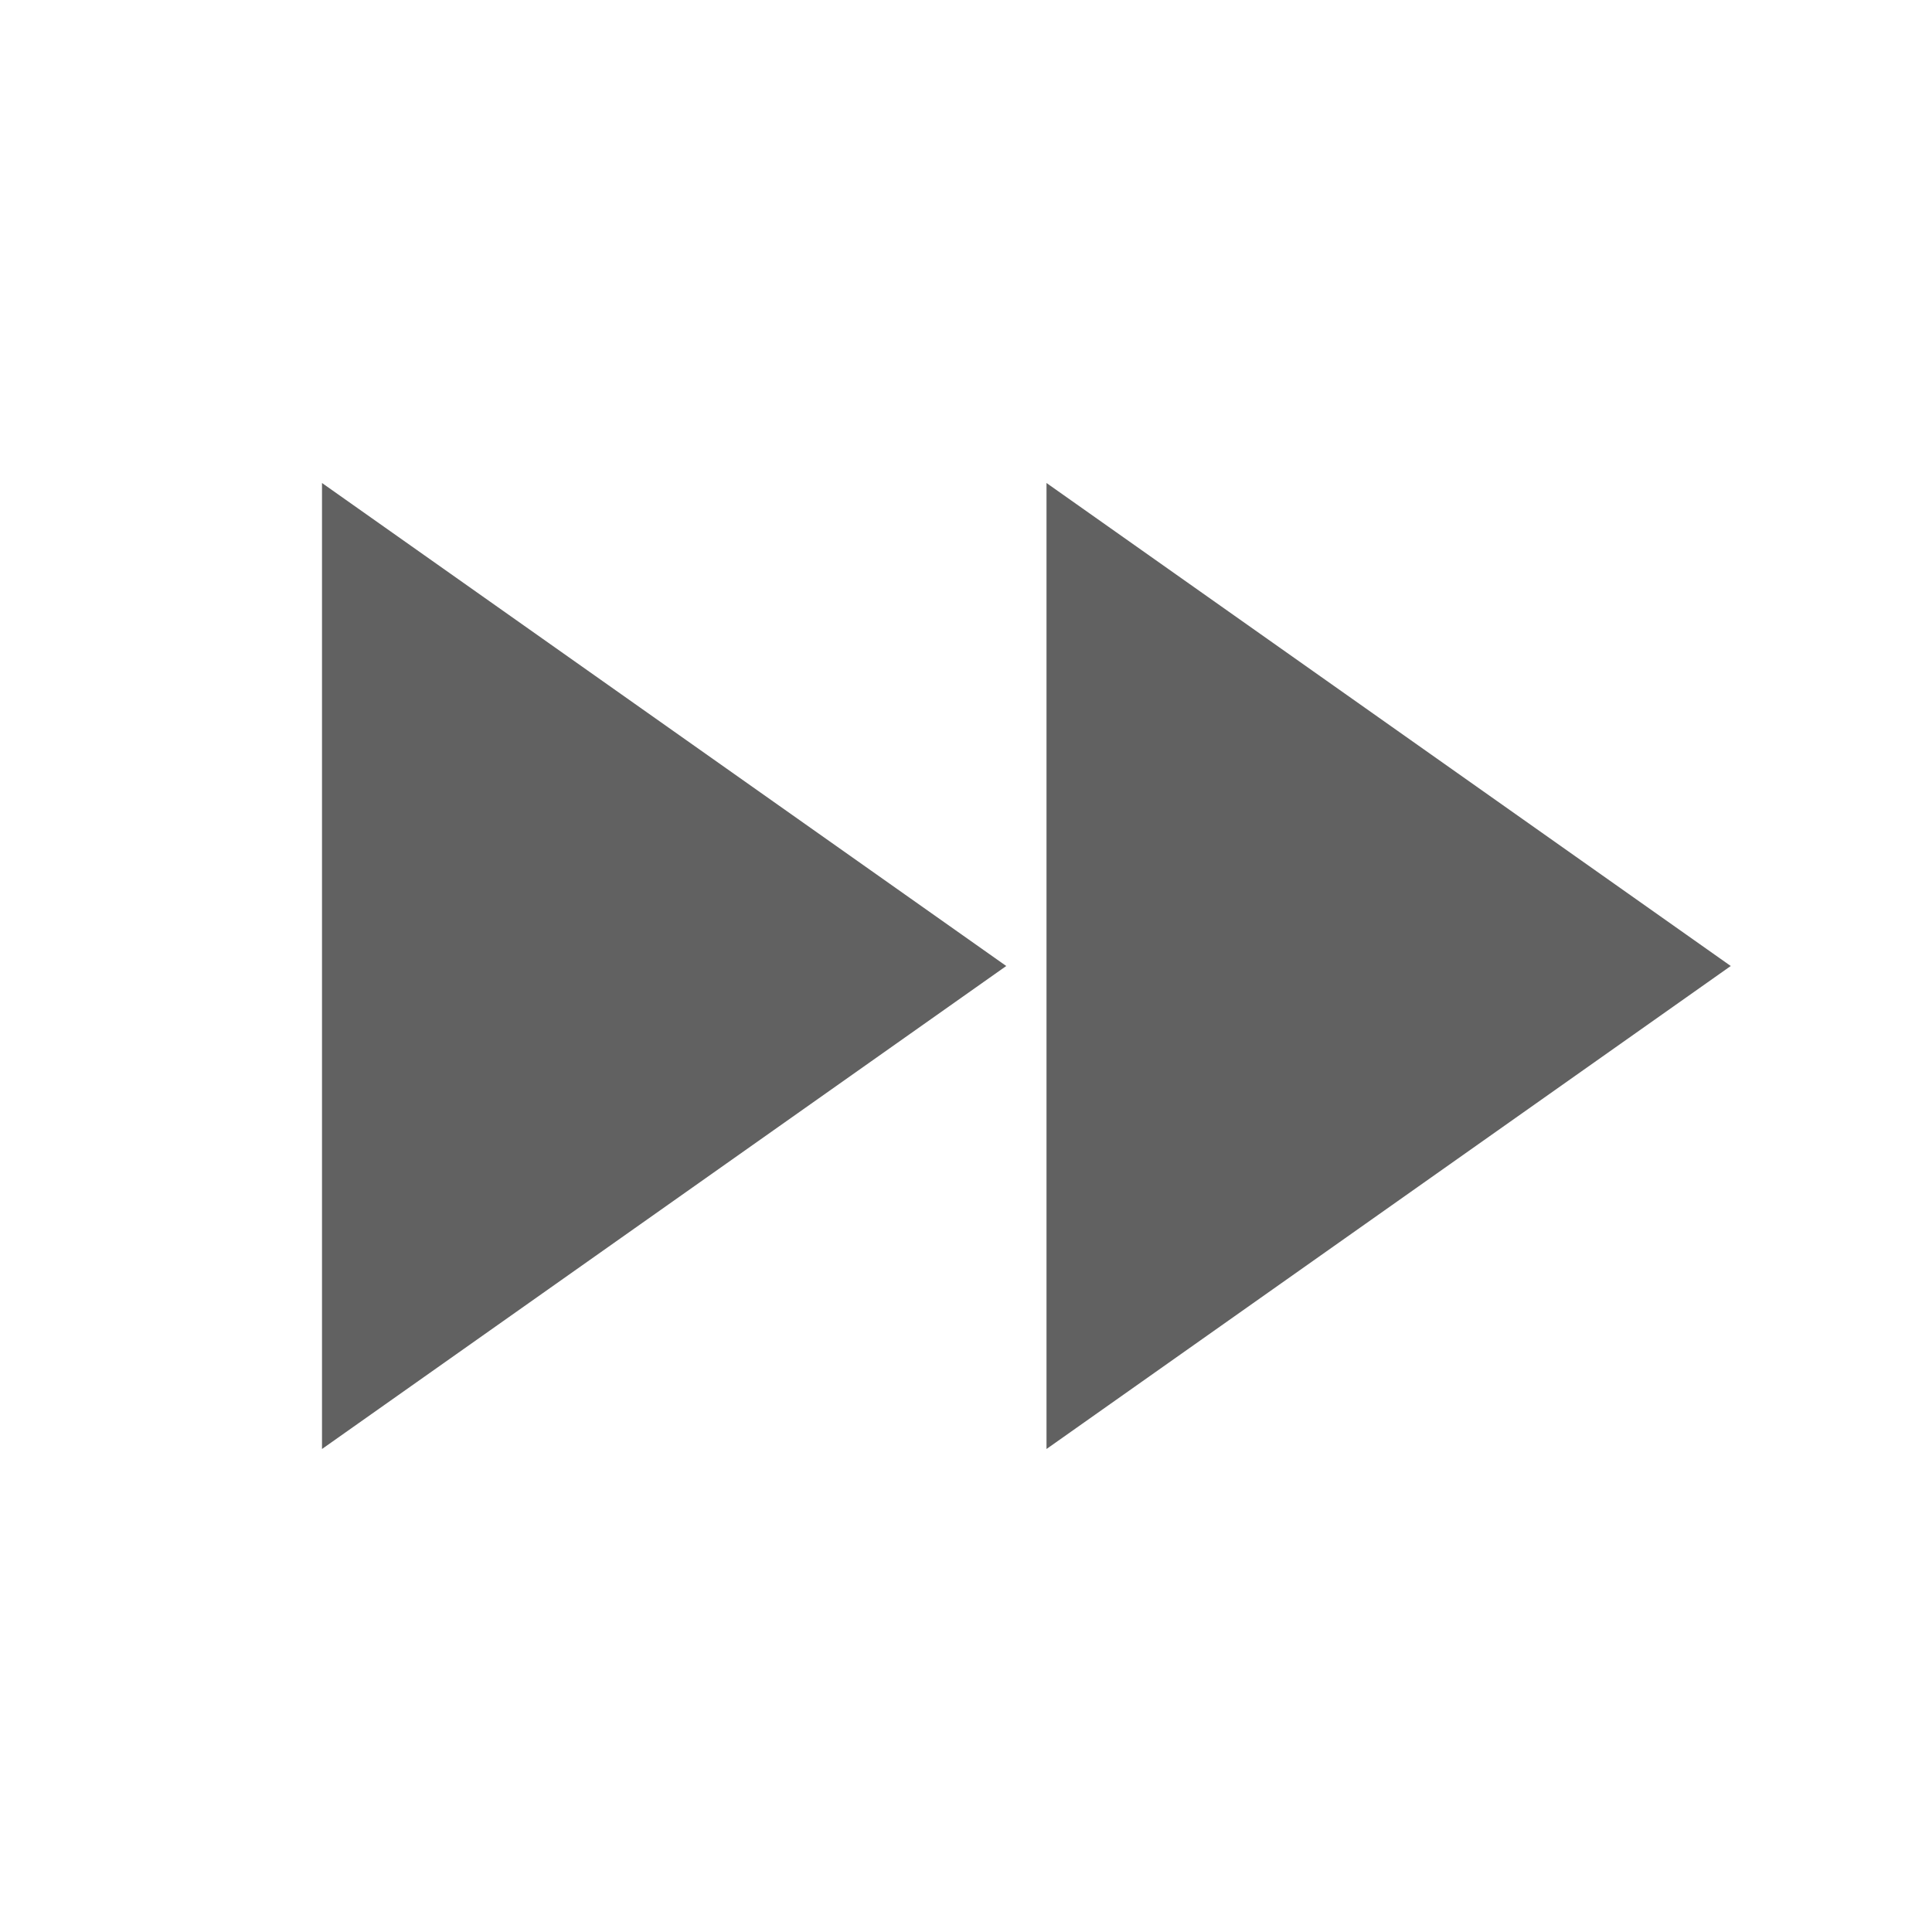
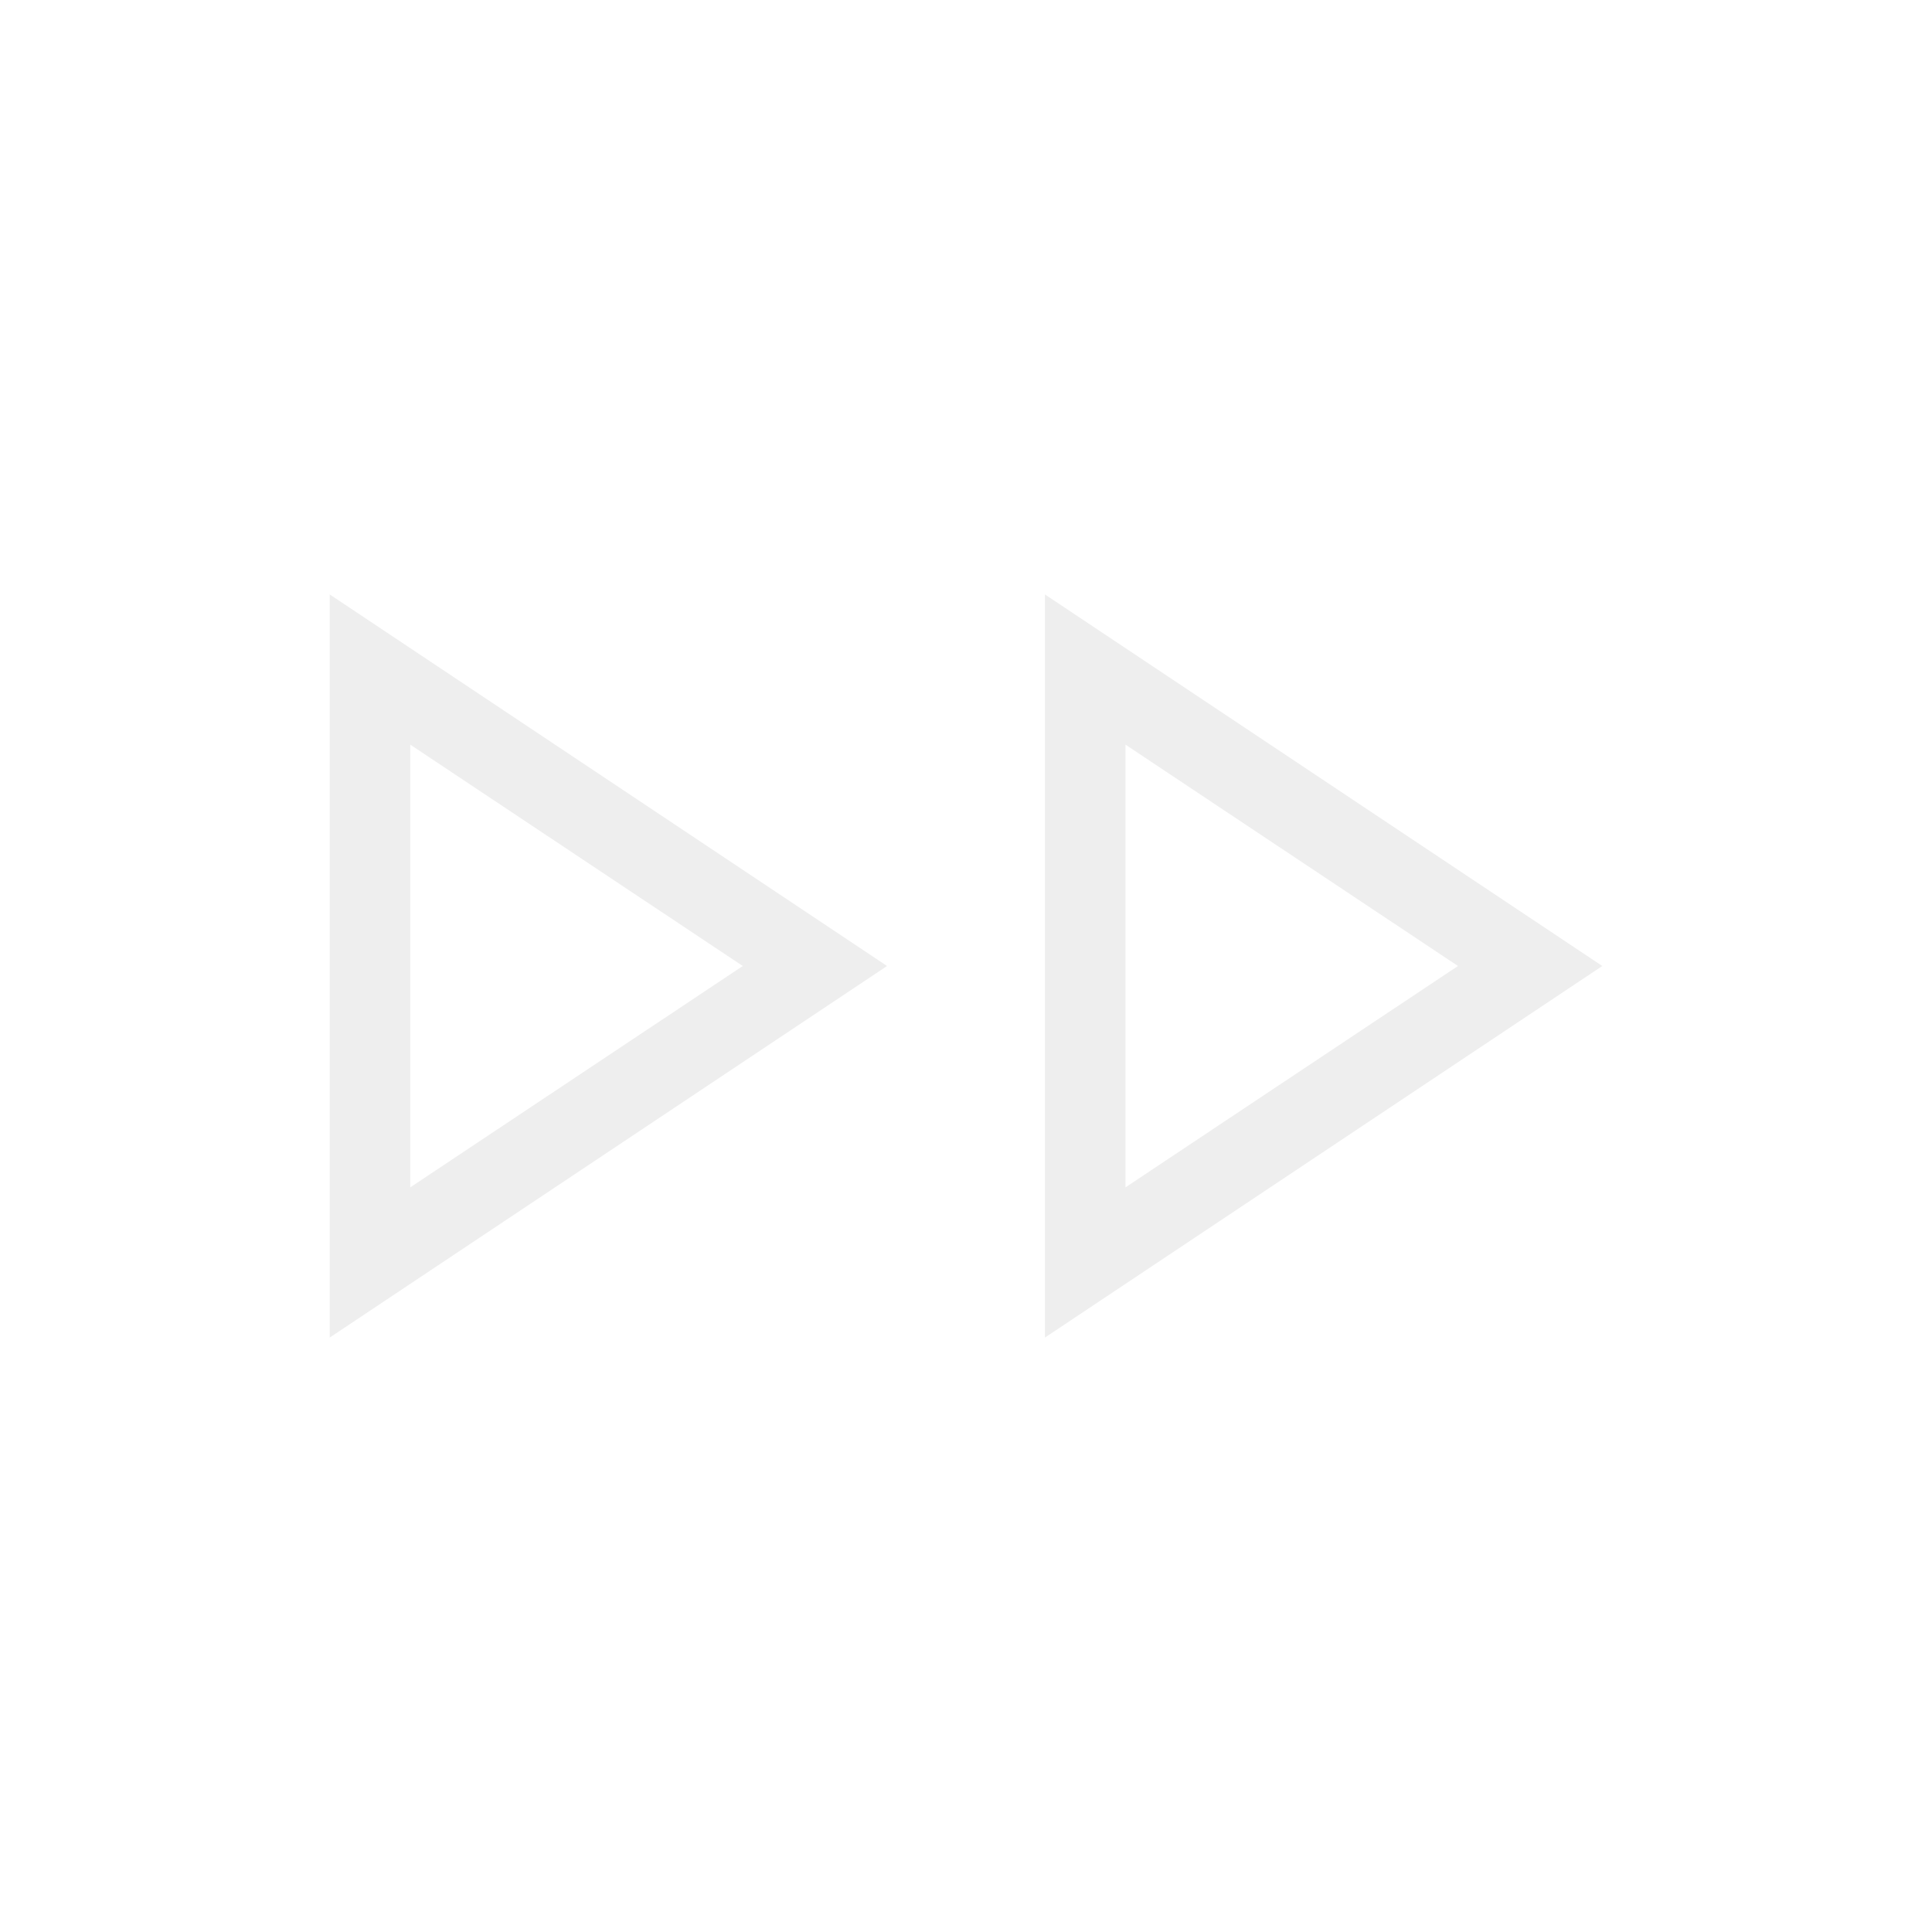
- <svg xmlns="http://www.w3.org/2000/svg" width="24" height="24" viewBox="0 0 24 24">
-   <path fill="#616161" d="m4 18 8.5-6L4 6zm9-12v12l8.5-6z" class="jp-icon3" />
+ <svg xmlns="http://www.w3.org/2000/svg" height="24px" viewBox="0 -960 960 960" width="24px" fill="#EEE">
+   <path d="M163.85-295.38v-369.24L440.77-480 163.85-295.38Zm355.38 0v-369.24L796.15-480 519.23-295.38ZM203.85-480Zm355.38 0ZM203.85-370l165.23-110-165.23-110v220Zm355.38 0 165.23-110-165.23-110v220Z" />
</svg>
